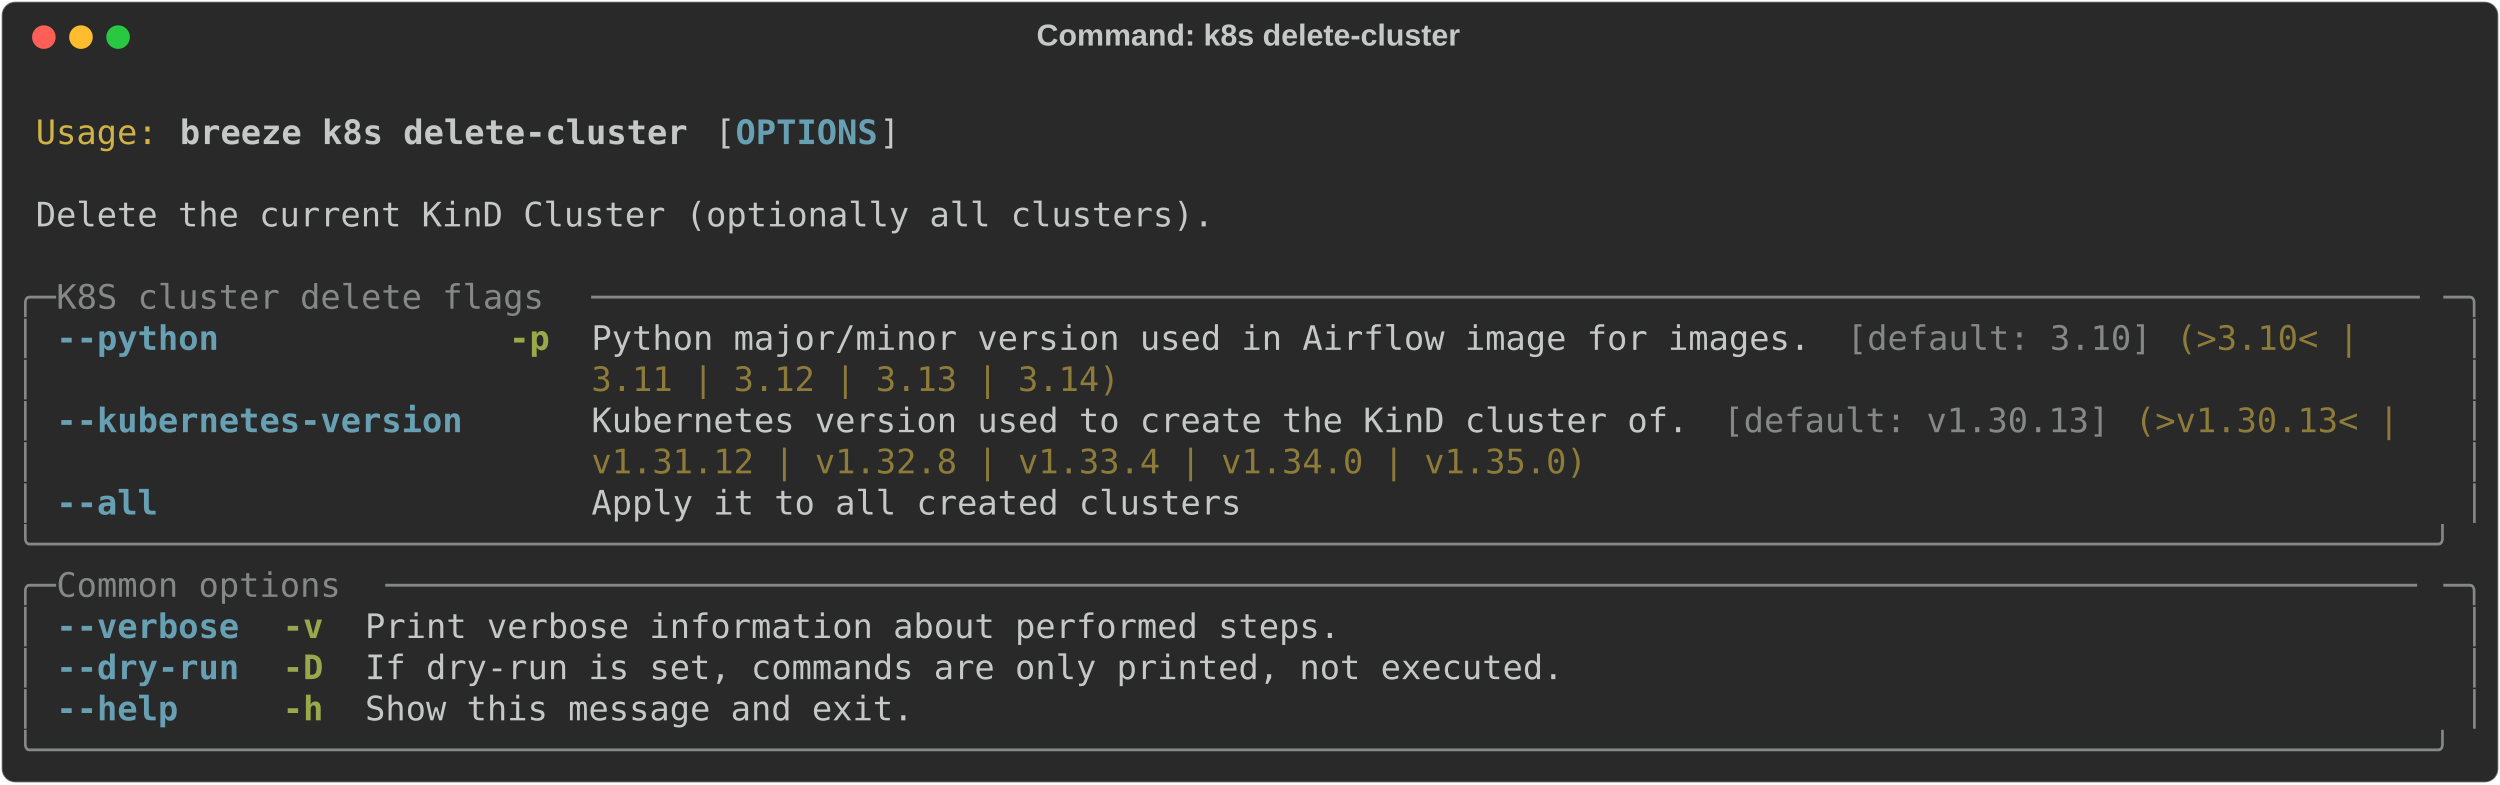
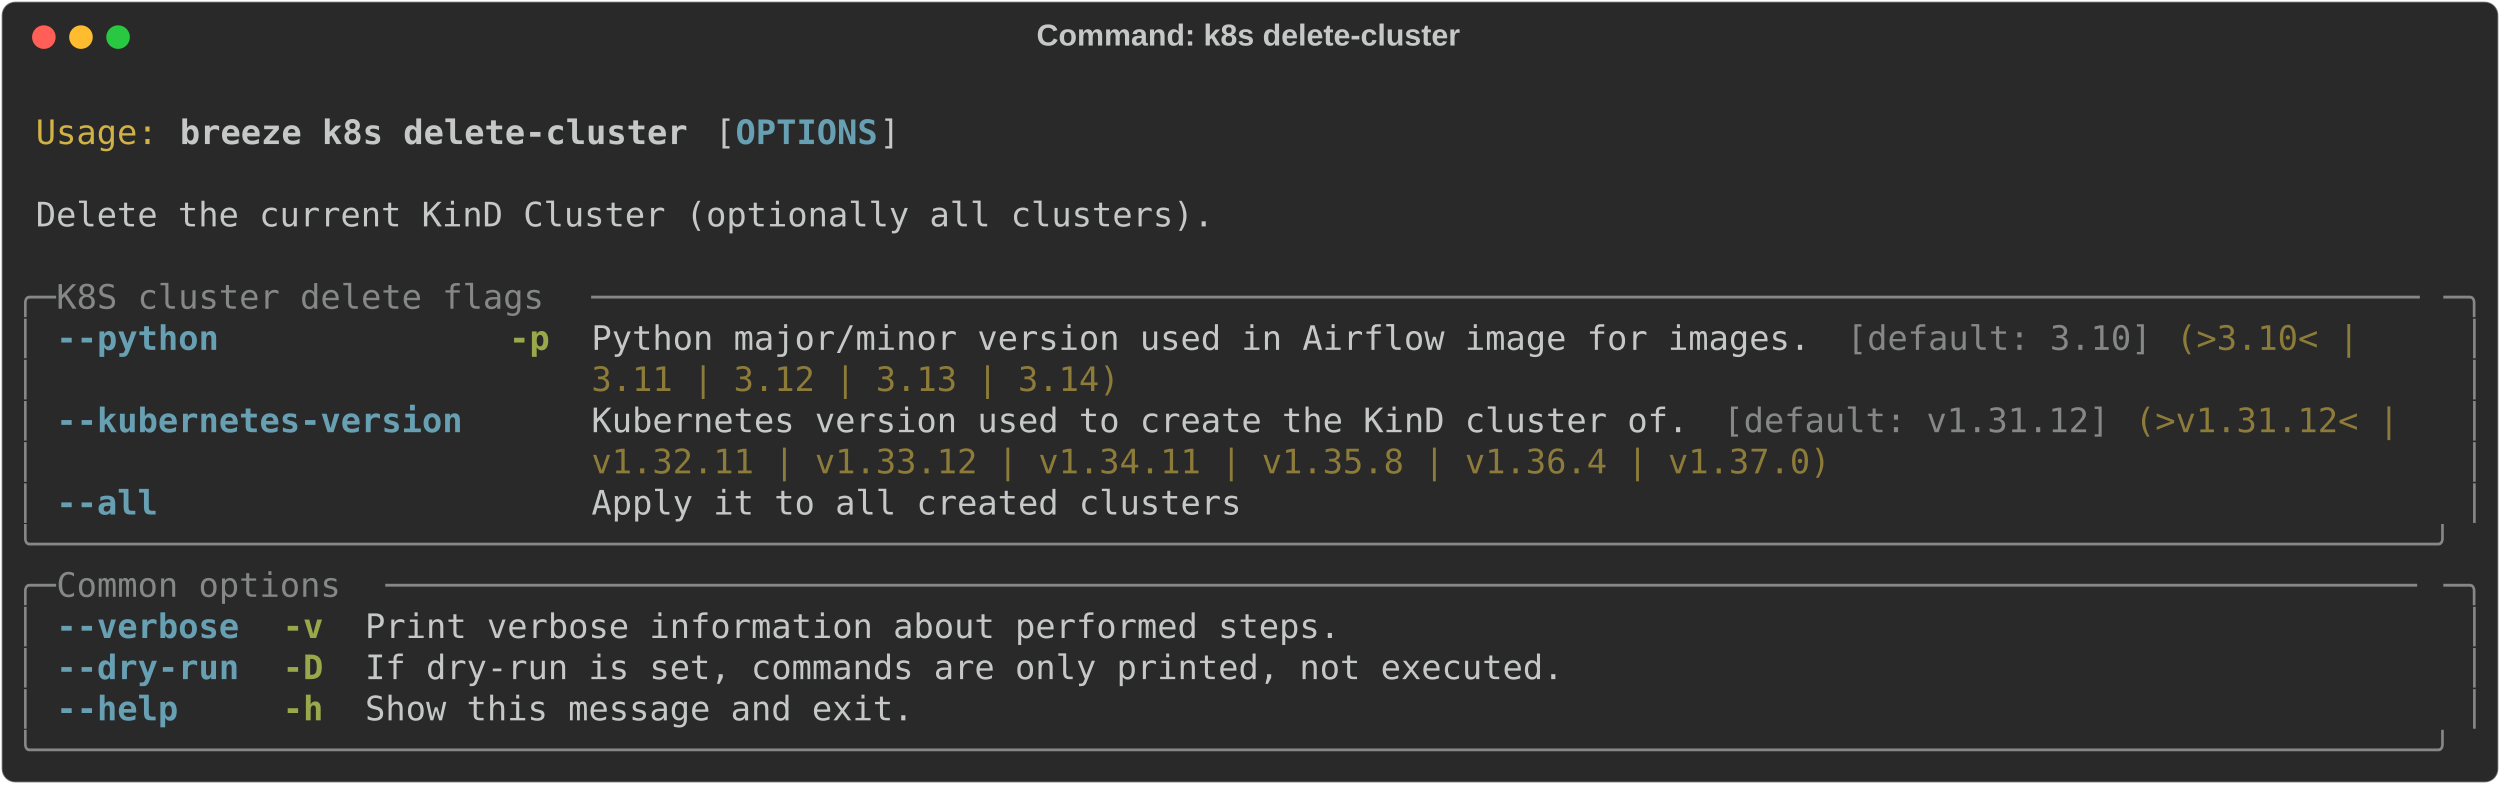
<svg xmlns="http://www.w3.org/2000/svg" class="rich-terminal" viewBox="0 0 1482 464.8">
  <style>

    @font-face {
        font-family: "Fira Code";
        src: local("FiraCode-Regular"),
                url("https://cdnjs.cloudflare.com/ajax/libs/firacode/6.2.0/woff2/FiraCode-Regular.woff2") format("woff2"),
                url("https://cdnjs.cloudflare.com/ajax/libs/firacode/6.2.0/woff/FiraCode-Regular.woff") format("woff");
        font-style: normal;
        font-weight: 400;
    }
    @font-face {
        font-family: "Fira Code";
        src: local("FiraCode-Bold"),
                url("https://cdnjs.cloudflare.com/ajax/libs/firacode/6.2.0/woff2/FiraCode-Bold.woff2") format("woff2"),
                url("https://cdnjs.cloudflare.com/ajax/libs/firacode/6.2.0/woff/FiraCode-Bold.woff") format("woff");
        font-style: bold;
        font-weight: 700;
    }

    .breeze-k8s-delete-cluster-matrix {
        font-family: Fira Code, monospace;
        font-size: 20px;
        line-height: 24.4px;
        font-variant-east-asian: full-width;
    }

    .breeze-k8s-delete-cluster-title {
        font-size: 18px;
        font-weight: bold;
        font-family: arial;
    }

    .breeze-k8s-delete-cluster-r1 { fill: #c5c8c6 }
.breeze-k8s-delete-cluster-r2 { fill: #d0b344 }
.breeze-k8s-delete-cluster-r3 { fill: #c5c8c6;font-weight: bold }
.breeze-k8s-delete-cluster-r4 { fill: #68a0b3;font-weight: bold }
.breeze-k8s-delete-cluster-r5 { fill: #868887 }
.breeze-k8s-delete-cluster-r6 { fill: #98a84b;font-weight: bold }
.breeze-k8s-delete-cluster-r7 { fill: #8d7b39 }
    </style>
  <defs>
    <clipPath id="breeze-k8s-delete-cluster-clip-terminal">
      <rect x="0" y="0" width="1463.0" height="413.8" />
    </clipPath>
    <clipPath id="breeze-k8s-delete-cluster-line-0">
      <rect x="0" y="1.5" width="1464" height="24.65" />
    </clipPath>
    <clipPath id="breeze-k8s-delete-cluster-line-1">
      <rect x="0" y="25.9" width="1464" height="24.65" />
    </clipPath>
    <clipPath id="breeze-k8s-delete-cluster-line-2">
      <rect x="0" y="50.3" width="1464" height="24.65" />
    </clipPath>
    <clipPath id="breeze-k8s-delete-cluster-line-3">
      <rect x="0" y="74.7" width="1464" height="24.65" />
    </clipPath>
    <clipPath id="breeze-k8s-delete-cluster-line-4">
      <rect x="0" y="99.1" width="1464" height="24.65" />
    </clipPath>
    <clipPath id="breeze-k8s-delete-cluster-line-5">
      <rect x="0" y="123.5" width="1464" height="24.65" />
    </clipPath>
    <clipPath id="breeze-k8s-delete-cluster-line-6">
      <rect x="0" y="147.9" width="1464" height="24.65" />
    </clipPath>
    <clipPath id="breeze-k8s-delete-cluster-line-7">
      <rect x="0" y="172.3" width="1464" height="24.65" />
    </clipPath>
    <clipPath id="breeze-k8s-delete-cluster-line-8">
      <rect x="0" y="196.7" width="1464" height="24.65" />
    </clipPath>
    <clipPath id="breeze-k8s-delete-cluster-line-9">
      <rect x="0" y="221.1" width="1464" height="24.65" />
    </clipPath>
    <clipPath id="breeze-k8s-delete-cluster-line-10">
      <rect x="0" y="245.5" width="1464" height="24.65" />
    </clipPath>
    <clipPath id="breeze-k8s-delete-cluster-line-11">
      <rect x="0" y="269.9" width="1464" height="24.65" />
    </clipPath>
    <clipPath id="breeze-k8s-delete-cluster-line-12">
      <rect x="0" y="294.3" width="1464" height="24.65" />
    </clipPath>
    <clipPath id="breeze-k8s-delete-cluster-line-13">
      <rect x="0" y="318.7" width="1464" height="24.65" />
    </clipPath>
    <clipPath id="breeze-k8s-delete-cluster-line-14">
      <rect x="0" y="343.1" width="1464" height="24.65" />
    </clipPath>
    <clipPath id="breeze-k8s-delete-cluster-line-15">
      <rect x="0" y="367.5" width="1464" height="24.65" />
    </clipPath>
  </defs>
  <rect fill="#292929" stroke="rgba(255,255,255,0.35)" stroke-width="1" x="1" y="1" width="1480" height="462.8" rx="8" />
  <text class="breeze-k8s-delete-cluster-title" fill="#c5c8c6" text-anchor="middle" x="740" y="27">Command: k8s delete-cluster</text>
  <g transform="translate(26,22)">
    <circle cx="0" cy="0" r="7" fill="#ff5f57" />
    <circle cx="22" cy="0" r="7" fill="#febc2e" />
    <circle cx="44" cy="0" r="7" fill="#28c840" />
  </g>
  <g transform="translate(9, 41)" clip-path="url(#breeze-k8s-delete-cluster-clip-terminal)">
    <g class="breeze-k8s-delete-cluster-matrix">
      <text class="breeze-k8s-delete-cluster-r1" x="1464" y="20" textLength="12.2" clip-path="url(#breeze-k8s-delete-cluster-line-0)">
</text>
      <text class="breeze-k8s-delete-cluster-r2" x="12.2" y="44.4" textLength="73.2" clip-path="url(#breeze-k8s-delete-cluster-line-1)">Usage:</text>
      <text class="breeze-k8s-delete-cluster-r3" x="97.6" y="44.4" textLength="305" clip-path="url(#breeze-k8s-delete-cluster-line-1)">breeze k8s delete-cluster</text>
      <text class="breeze-k8s-delete-cluster-r1" x="414.8" y="44.4" textLength="12.2" clip-path="url(#breeze-k8s-delete-cluster-line-1)">[</text>
      <text class="breeze-k8s-delete-cluster-r4" x="427" y="44.4" textLength="85.4" clip-path="url(#breeze-k8s-delete-cluster-line-1)">OPTIONS</text>
      <text class="breeze-k8s-delete-cluster-r1" x="512.4" y="44.4" textLength="12.2" clip-path="url(#breeze-k8s-delete-cluster-line-1)">]</text>
      <text class="breeze-k8s-delete-cluster-r1" x="1464" y="44.4" textLength="12.2" clip-path="url(#breeze-k8s-delete-cluster-line-1)">
</text>
      <text class="breeze-k8s-delete-cluster-r1" x="1464" y="68.8" textLength="12.2" clip-path="url(#breeze-k8s-delete-cluster-line-2)">
</text>
      <text class="breeze-k8s-delete-cluster-r1" x="12.2" y="93.2" textLength="707.6" clip-path="url(#breeze-k8s-delete-cluster-line-3)">Delete the current KinD Cluster (optionally all clusters).</text>
      <text class="breeze-k8s-delete-cluster-r1" x="1464" y="93.2" textLength="12.2" clip-path="url(#breeze-k8s-delete-cluster-line-3)">
</text>
      <text class="breeze-k8s-delete-cluster-r1" x="1464" y="117.6" textLength="12.2" clip-path="url(#breeze-k8s-delete-cluster-line-4)">
</text>
      <text class="breeze-k8s-delete-cluster-r5" x="0" y="142" textLength="24.4" clip-path="url(#breeze-k8s-delete-cluster-line-5)">╭─</text>
      <text class="breeze-k8s-delete-cluster-r5" x="24.4" y="142" textLength="317.2" clip-path="url(#breeze-k8s-delete-cluster-line-5)"> K8S cluster delete flags </text>
      <text class="breeze-k8s-delete-cluster-r5" x="341.6" y="142" textLength="1098" clip-path="url(#breeze-k8s-delete-cluster-line-5)">──────────────────────────────────────────────────────────────────────────────────────────</text>
      <text class="breeze-k8s-delete-cluster-r5" x="1439.6" y="142" textLength="24.4" clip-path="url(#breeze-k8s-delete-cluster-line-5)">─╮</text>
      <text class="breeze-k8s-delete-cluster-r1" x="1464" y="142" textLength="12.2" clip-path="url(#breeze-k8s-delete-cluster-line-5)">
</text>
      <text class="breeze-k8s-delete-cluster-r5" x="0" y="166.4" textLength="12.2" clip-path="url(#breeze-k8s-delete-cluster-line-6)">│</text>
      <text class="breeze-k8s-delete-cluster-r4" x="24.4" y="166.4" textLength="244" clip-path="url(#breeze-k8s-delete-cluster-line-6)">--python            </text>
      <text class="breeze-k8s-delete-cluster-r6" x="292.8" y="166.4" textLength="24.4" clip-path="url(#breeze-k8s-delete-cluster-line-6)">-p</text>
      <text class="breeze-k8s-delete-cluster-r1" x="341.6" y="166.4" textLength="744.2" clip-path="url(#breeze-k8s-delete-cluster-line-6)">Python major/minor version used in Airflow image for images. </text>
      <text class="breeze-k8s-delete-cluster-r5" x="1085.8" y="166.4" textLength="183" clip-path="url(#breeze-k8s-delete-cluster-line-6)">[default: 3.10]</text>
      <text class="breeze-k8s-delete-cluster-r7" x="1281" y="166.4" textLength="122" clip-path="url(#breeze-k8s-delete-cluster-line-6)">(&gt;3.10&lt; | </text>
      <text class="breeze-k8s-delete-cluster-r5" x="1451.8" y="166.4" textLength="12.2" clip-path="url(#breeze-k8s-delete-cluster-line-6)">│</text>
      <text class="breeze-k8s-delete-cluster-r1" x="1464" y="166.4" textLength="12.2" clip-path="url(#breeze-k8s-delete-cluster-line-6)">
</text>
      <text class="breeze-k8s-delete-cluster-r5" x="0" y="190.8" textLength="12.2" clip-path="url(#breeze-k8s-delete-cluster-line-7)">│</text>
      <text class="breeze-k8s-delete-cluster-r7" x="341.6" y="190.8" textLength="317.2" clip-path="url(#breeze-k8s-delete-cluster-line-7)">3.11 | 3.12 | 3.13 | 3.14)</text>
      <text class="breeze-k8s-delete-cluster-r5" x="1451.8" y="190.8" textLength="12.2" clip-path="url(#breeze-k8s-delete-cluster-line-7)">│</text>
      <text class="breeze-k8s-delete-cluster-r1" x="1464" y="190.8" textLength="12.2" clip-path="url(#breeze-k8s-delete-cluster-line-7)">
</text>
      <text class="breeze-k8s-delete-cluster-r5" x="0" y="215.2" textLength="12.2" clip-path="url(#breeze-k8s-delete-cluster-line-8)">│</text>
      <text class="breeze-k8s-delete-cluster-r4" x="24.4" y="215.2" textLength="244" clip-path="url(#breeze-k8s-delete-cluster-line-8)">--kubernetes-version</text>
      <text class="breeze-k8s-delete-cluster-r1" x="341.6" y="215.2" textLength="671" clip-path="url(#breeze-k8s-delete-cluster-line-8)">Kubernetes version used to create the KinD cluster of. </text>
-       <text class="breeze-k8s-delete-cluster-r5" x="1012.6" y="215.2" textLength="231.8" clip-path="url(#breeze-k8s-delete-cluster-line-8)">[default: v1.30.13]</text>
-       <text class="breeze-k8s-delete-cluster-r7" x="1256.6" y="215.2" textLength="170.8" clip-path="url(#breeze-k8s-delete-cluster-line-8)">(&gt;v1.30.13&lt; | </text>
+       <text class="breeze-k8s-delete-cluster-r5" x="1012.6" y="215.2" textLength="231.8" clip-path="url(#breeze-k8s-delete-cluster-line-8)">[default: v1.31.12]</text>
+       <text class="breeze-k8s-delete-cluster-r7" x="1256.6" y="215.2" textLength="170.8" clip-path="url(#breeze-k8s-delete-cluster-line-8)">(&gt;v1.31.12&lt; | </text>
      <text class="breeze-k8s-delete-cluster-r5" x="1451.8" y="215.2" textLength="12.2" clip-path="url(#breeze-k8s-delete-cluster-line-8)">│</text>
      <text class="breeze-k8s-delete-cluster-r1" x="1464" y="215.2" textLength="12.2" clip-path="url(#breeze-k8s-delete-cluster-line-8)">
</text>
      <text class="breeze-k8s-delete-cluster-r5" x="0" y="239.6" textLength="12.2" clip-path="url(#breeze-k8s-delete-cluster-line-9)">│</text>
-       <text class="breeze-k8s-delete-cluster-r7" x="341.6" y="239.6" textLength="597.8" clip-path="url(#breeze-k8s-delete-cluster-line-9)">v1.31.12 | v1.32.8 | v1.33.4 | v1.34.0 | v1.35.0)</text>
+       <text class="breeze-k8s-delete-cluster-r7" x="341.6" y="239.6" textLength="744.2" clip-path="url(#breeze-k8s-delete-cluster-line-9)">v1.32.11 | v1.33.12 | v1.34.11 | v1.35.8 | v1.36.4 | v1.37.0)</text>
      <text class="breeze-k8s-delete-cluster-r5" x="1451.8" y="239.6" textLength="12.2" clip-path="url(#breeze-k8s-delete-cluster-line-9)">│</text>
      <text class="breeze-k8s-delete-cluster-r1" x="1464" y="239.6" textLength="12.2" clip-path="url(#breeze-k8s-delete-cluster-line-9)">
</text>
      <text class="breeze-k8s-delete-cluster-r5" x="0" y="264" textLength="12.2" clip-path="url(#breeze-k8s-delete-cluster-line-10)">│</text>
      <text class="breeze-k8s-delete-cluster-r4" x="24.4" y="264" textLength="244" clip-path="url(#breeze-k8s-delete-cluster-line-10)">--all               </text>
      <text class="breeze-k8s-delete-cluster-r1" x="341.6" y="264" textLength="390.4" clip-path="url(#breeze-k8s-delete-cluster-line-10)">Apply it to all created clusters</text>
      <text class="breeze-k8s-delete-cluster-r5" x="1451.8" y="264" textLength="12.2" clip-path="url(#breeze-k8s-delete-cluster-line-10)">│</text>
      <text class="breeze-k8s-delete-cluster-r1" x="1464" y="264" textLength="12.2" clip-path="url(#breeze-k8s-delete-cluster-line-10)">
</text>
      <text class="breeze-k8s-delete-cluster-r5" x="0" y="288.4" textLength="1464" clip-path="url(#breeze-k8s-delete-cluster-line-11)">╰──────────────────────────────────────────────────────────────────────────────────────────────────────────────────────╯</text>
      <text class="breeze-k8s-delete-cluster-r1" x="1464" y="288.4" textLength="12.2" clip-path="url(#breeze-k8s-delete-cluster-line-11)">
</text>
      <text class="breeze-k8s-delete-cluster-r5" x="0" y="312.8" textLength="24.4" clip-path="url(#breeze-k8s-delete-cluster-line-12)">╭─</text>
      <text class="breeze-k8s-delete-cluster-r5" x="24.4" y="312.8" textLength="195.2" clip-path="url(#breeze-k8s-delete-cluster-line-12)"> Common options </text>
      <text class="breeze-k8s-delete-cluster-r5" x="219.6" y="312.8" textLength="1220" clip-path="url(#breeze-k8s-delete-cluster-line-12)">────────────────────────────────────────────────────────────────────────────────────────────────────</text>
      <text class="breeze-k8s-delete-cluster-r5" x="1439.6" y="312.8" textLength="24.4" clip-path="url(#breeze-k8s-delete-cluster-line-12)">─╮</text>
      <text class="breeze-k8s-delete-cluster-r1" x="1464" y="312.8" textLength="12.2" clip-path="url(#breeze-k8s-delete-cluster-line-12)">
</text>
      <text class="breeze-k8s-delete-cluster-r5" x="0" y="337.2" textLength="12.2" clip-path="url(#breeze-k8s-delete-cluster-line-13)">│</text>
      <text class="breeze-k8s-delete-cluster-r4" x="24.4" y="337.2" textLength="109.8" clip-path="url(#breeze-k8s-delete-cluster-line-13)">--verbose</text>
      <text class="breeze-k8s-delete-cluster-r6" x="158.6" y="337.2" textLength="24.4" clip-path="url(#breeze-k8s-delete-cluster-line-13)">-v</text>
      <text class="breeze-k8s-delete-cluster-r1" x="207.4" y="337.2" textLength="585.6" clip-path="url(#breeze-k8s-delete-cluster-line-13)">Print verbose information about performed steps.</text>
      <text class="breeze-k8s-delete-cluster-r5" x="1451.8" y="337.2" textLength="12.2" clip-path="url(#breeze-k8s-delete-cluster-line-13)">│</text>
      <text class="breeze-k8s-delete-cluster-r1" x="1464" y="337.2" textLength="12.2" clip-path="url(#breeze-k8s-delete-cluster-line-13)">
</text>
      <text class="breeze-k8s-delete-cluster-r5" x="0" y="361.6" textLength="12.2" clip-path="url(#breeze-k8s-delete-cluster-line-14)">│</text>
      <text class="breeze-k8s-delete-cluster-r4" x="24.4" y="361.6" textLength="109.8" clip-path="url(#breeze-k8s-delete-cluster-line-14)">--dry-run</text>
      <text class="breeze-k8s-delete-cluster-r6" x="158.6" y="361.6" textLength="24.4" clip-path="url(#breeze-k8s-delete-cluster-line-14)">-D</text>
      <text class="breeze-k8s-delete-cluster-r1" x="207.4" y="361.6" textLength="719.8" clip-path="url(#breeze-k8s-delete-cluster-line-14)">If dry-run is set, commands are only printed, not executed.</text>
      <text class="breeze-k8s-delete-cluster-r5" x="1451.8" y="361.6" textLength="12.2" clip-path="url(#breeze-k8s-delete-cluster-line-14)">│</text>
      <text class="breeze-k8s-delete-cluster-r1" x="1464" y="361.6" textLength="12.2" clip-path="url(#breeze-k8s-delete-cluster-line-14)">
</text>
      <text class="breeze-k8s-delete-cluster-r5" x="0" y="386" textLength="12.2" clip-path="url(#breeze-k8s-delete-cluster-line-15)">│</text>
      <text class="breeze-k8s-delete-cluster-r4" x="24.4" y="386" textLength="109.8" clip-path="url(#breeze-k8s-delete-cluster-line-15)">--help   </text>
      <text class="breeze-k8s-delete-cluster-r6" x="158.6" y="386" textLength="24.4" clip-path="url(#breeze-k8s-delete-cluster-line-15)">-h</text>
      <text class="breeze-k8s-delete-cluster-r1" x="207.4" y="386" textLength="329.4" clip-path="url(#breeze-k8s-delete-cluster-line-15)">Show this message and exit.</text>
      <text class="breeze-k8s-delete-cluster-r5" x="1451.8" y="386" textLength="12.2" clip-path="url(#breeze-k8s-delete-cluster-line-15)">│</text>
      <text class="breeze-k8s-delete-cluster-r1" x="1464" y="386" textLength="12.2" clip-path="url(#breeze-k8s-delete-cluster-line-15)">
</text>
      <text class="breeze-k8s-delete-cluster-r5" x="0" y="410.4" textLength="1464" clip-path="url(#breeze-k8s-delete-cluster-line-16)">╰──────────────────────────────────────────────────────────────────────────────────────────────────────────────────────╯</text>
      <text class="breeze-k8s-delete-cluster-r1" x="1464" y="410.4" textLength="12.2" clip-path="url(#breeze-k8s-delete-cluster-line-16)">
</text>
    </g>
  </g>
</svg>
